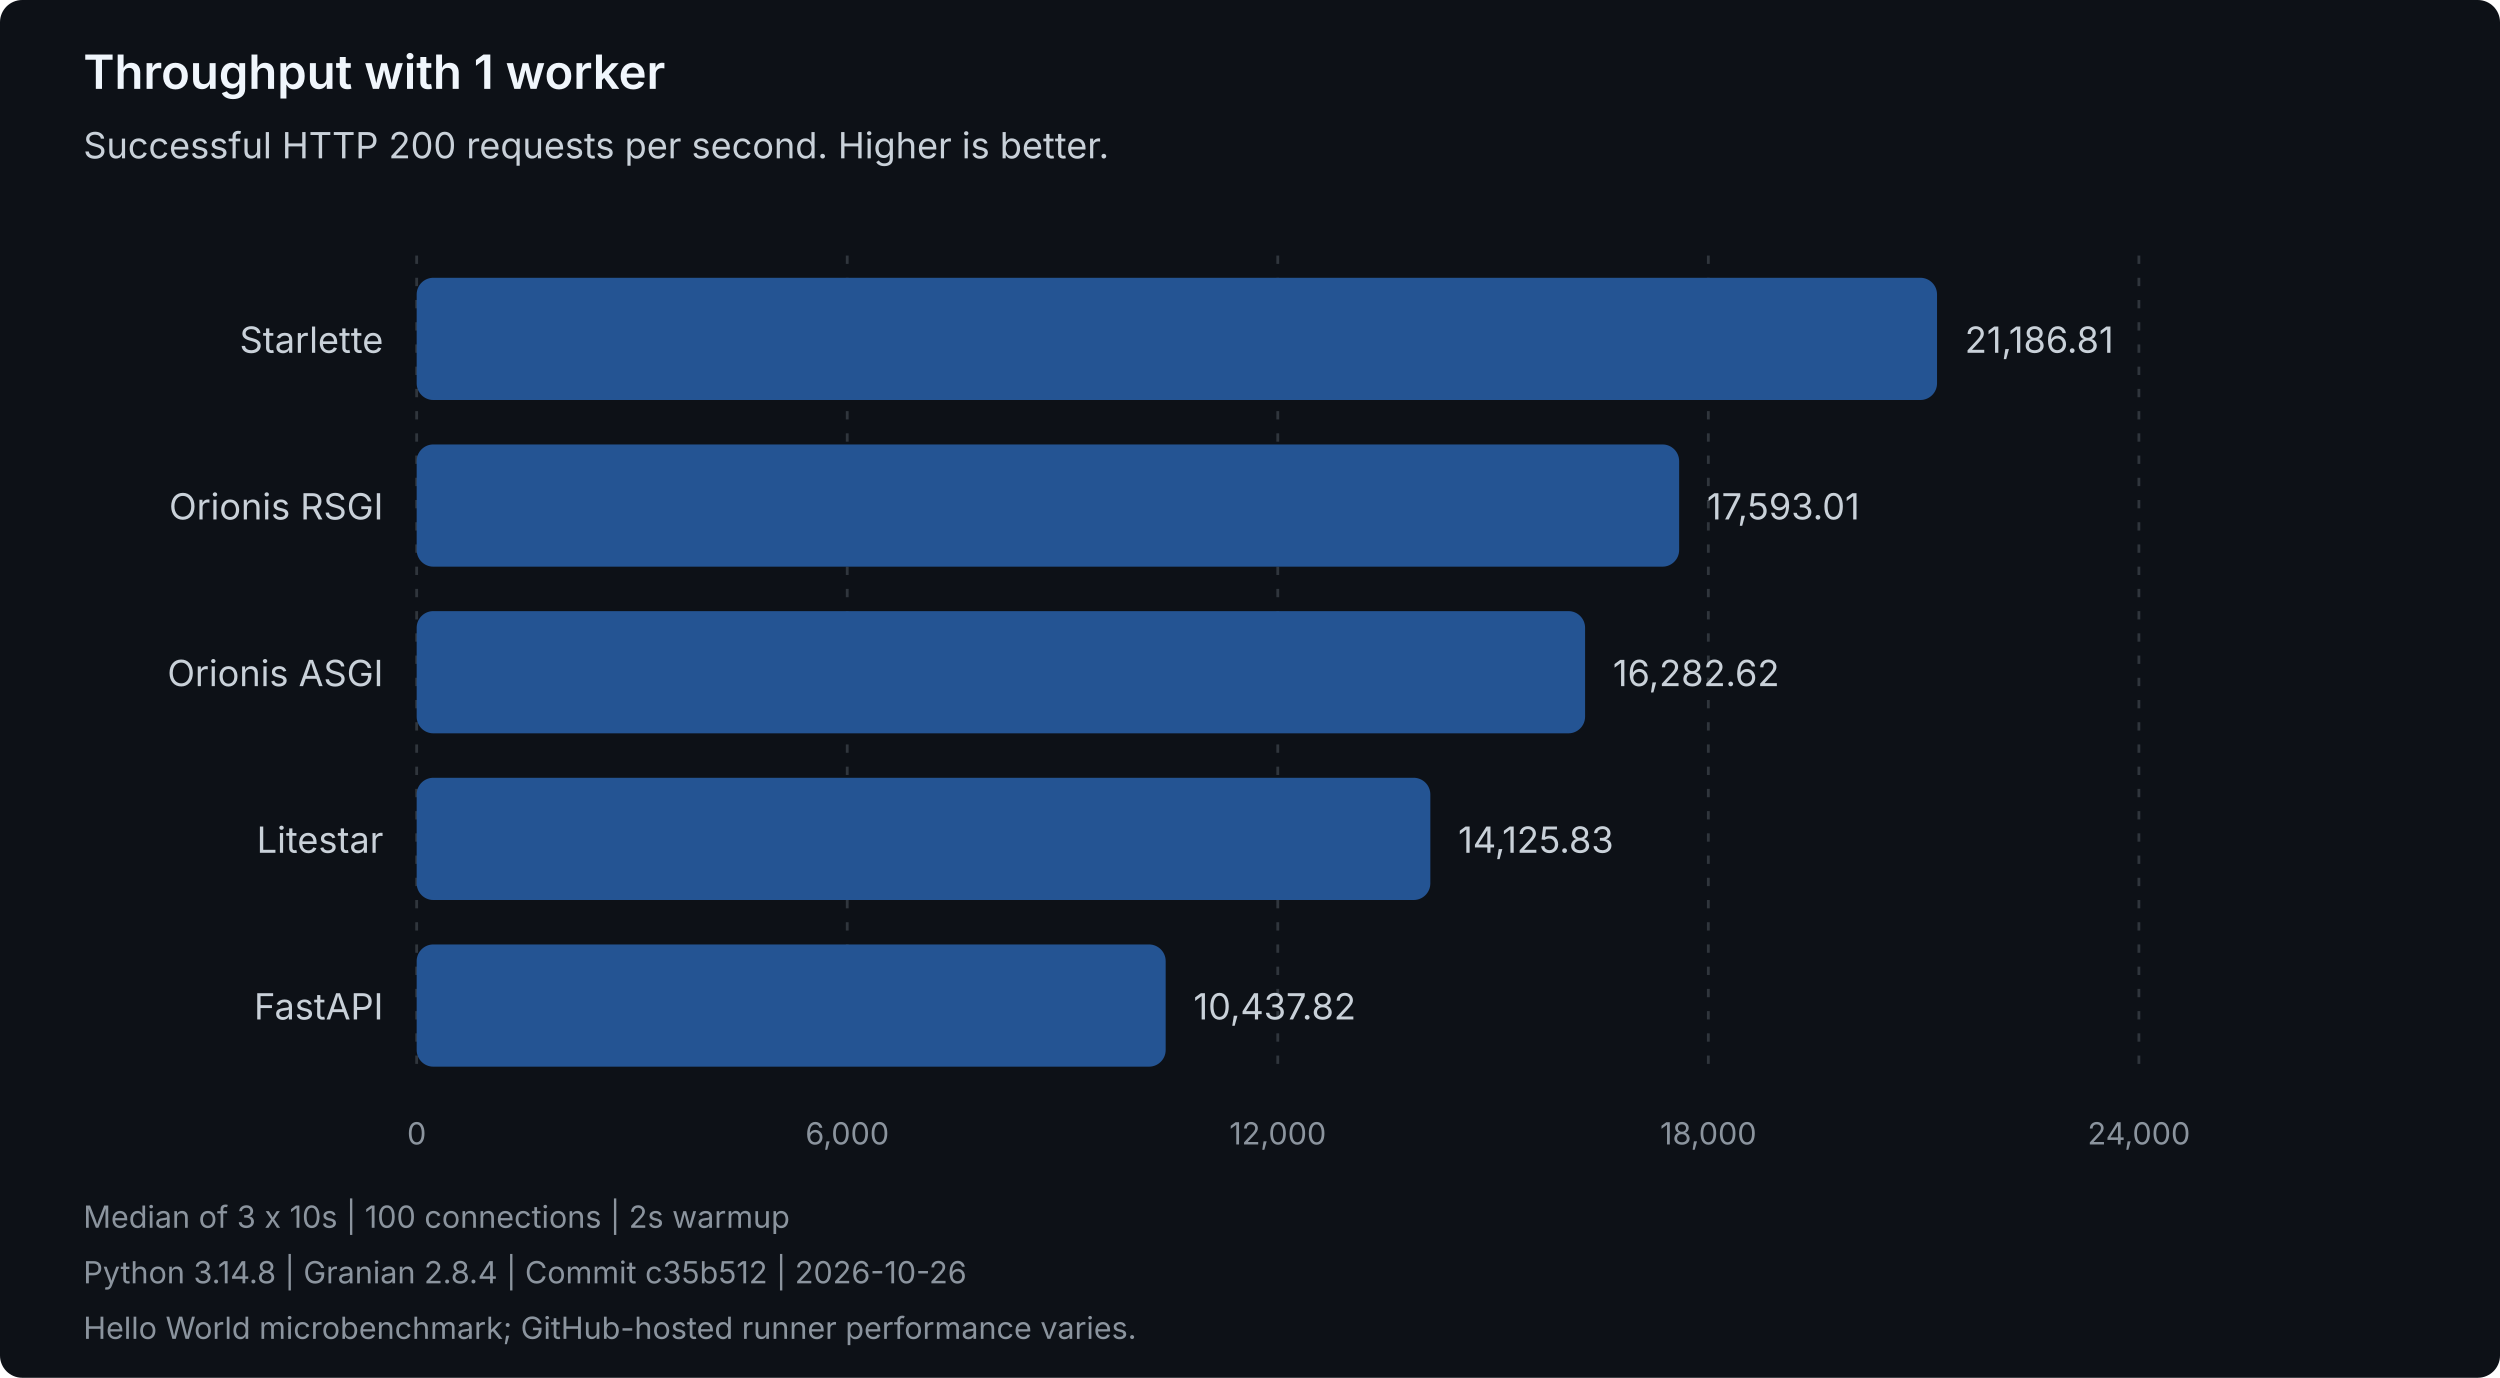
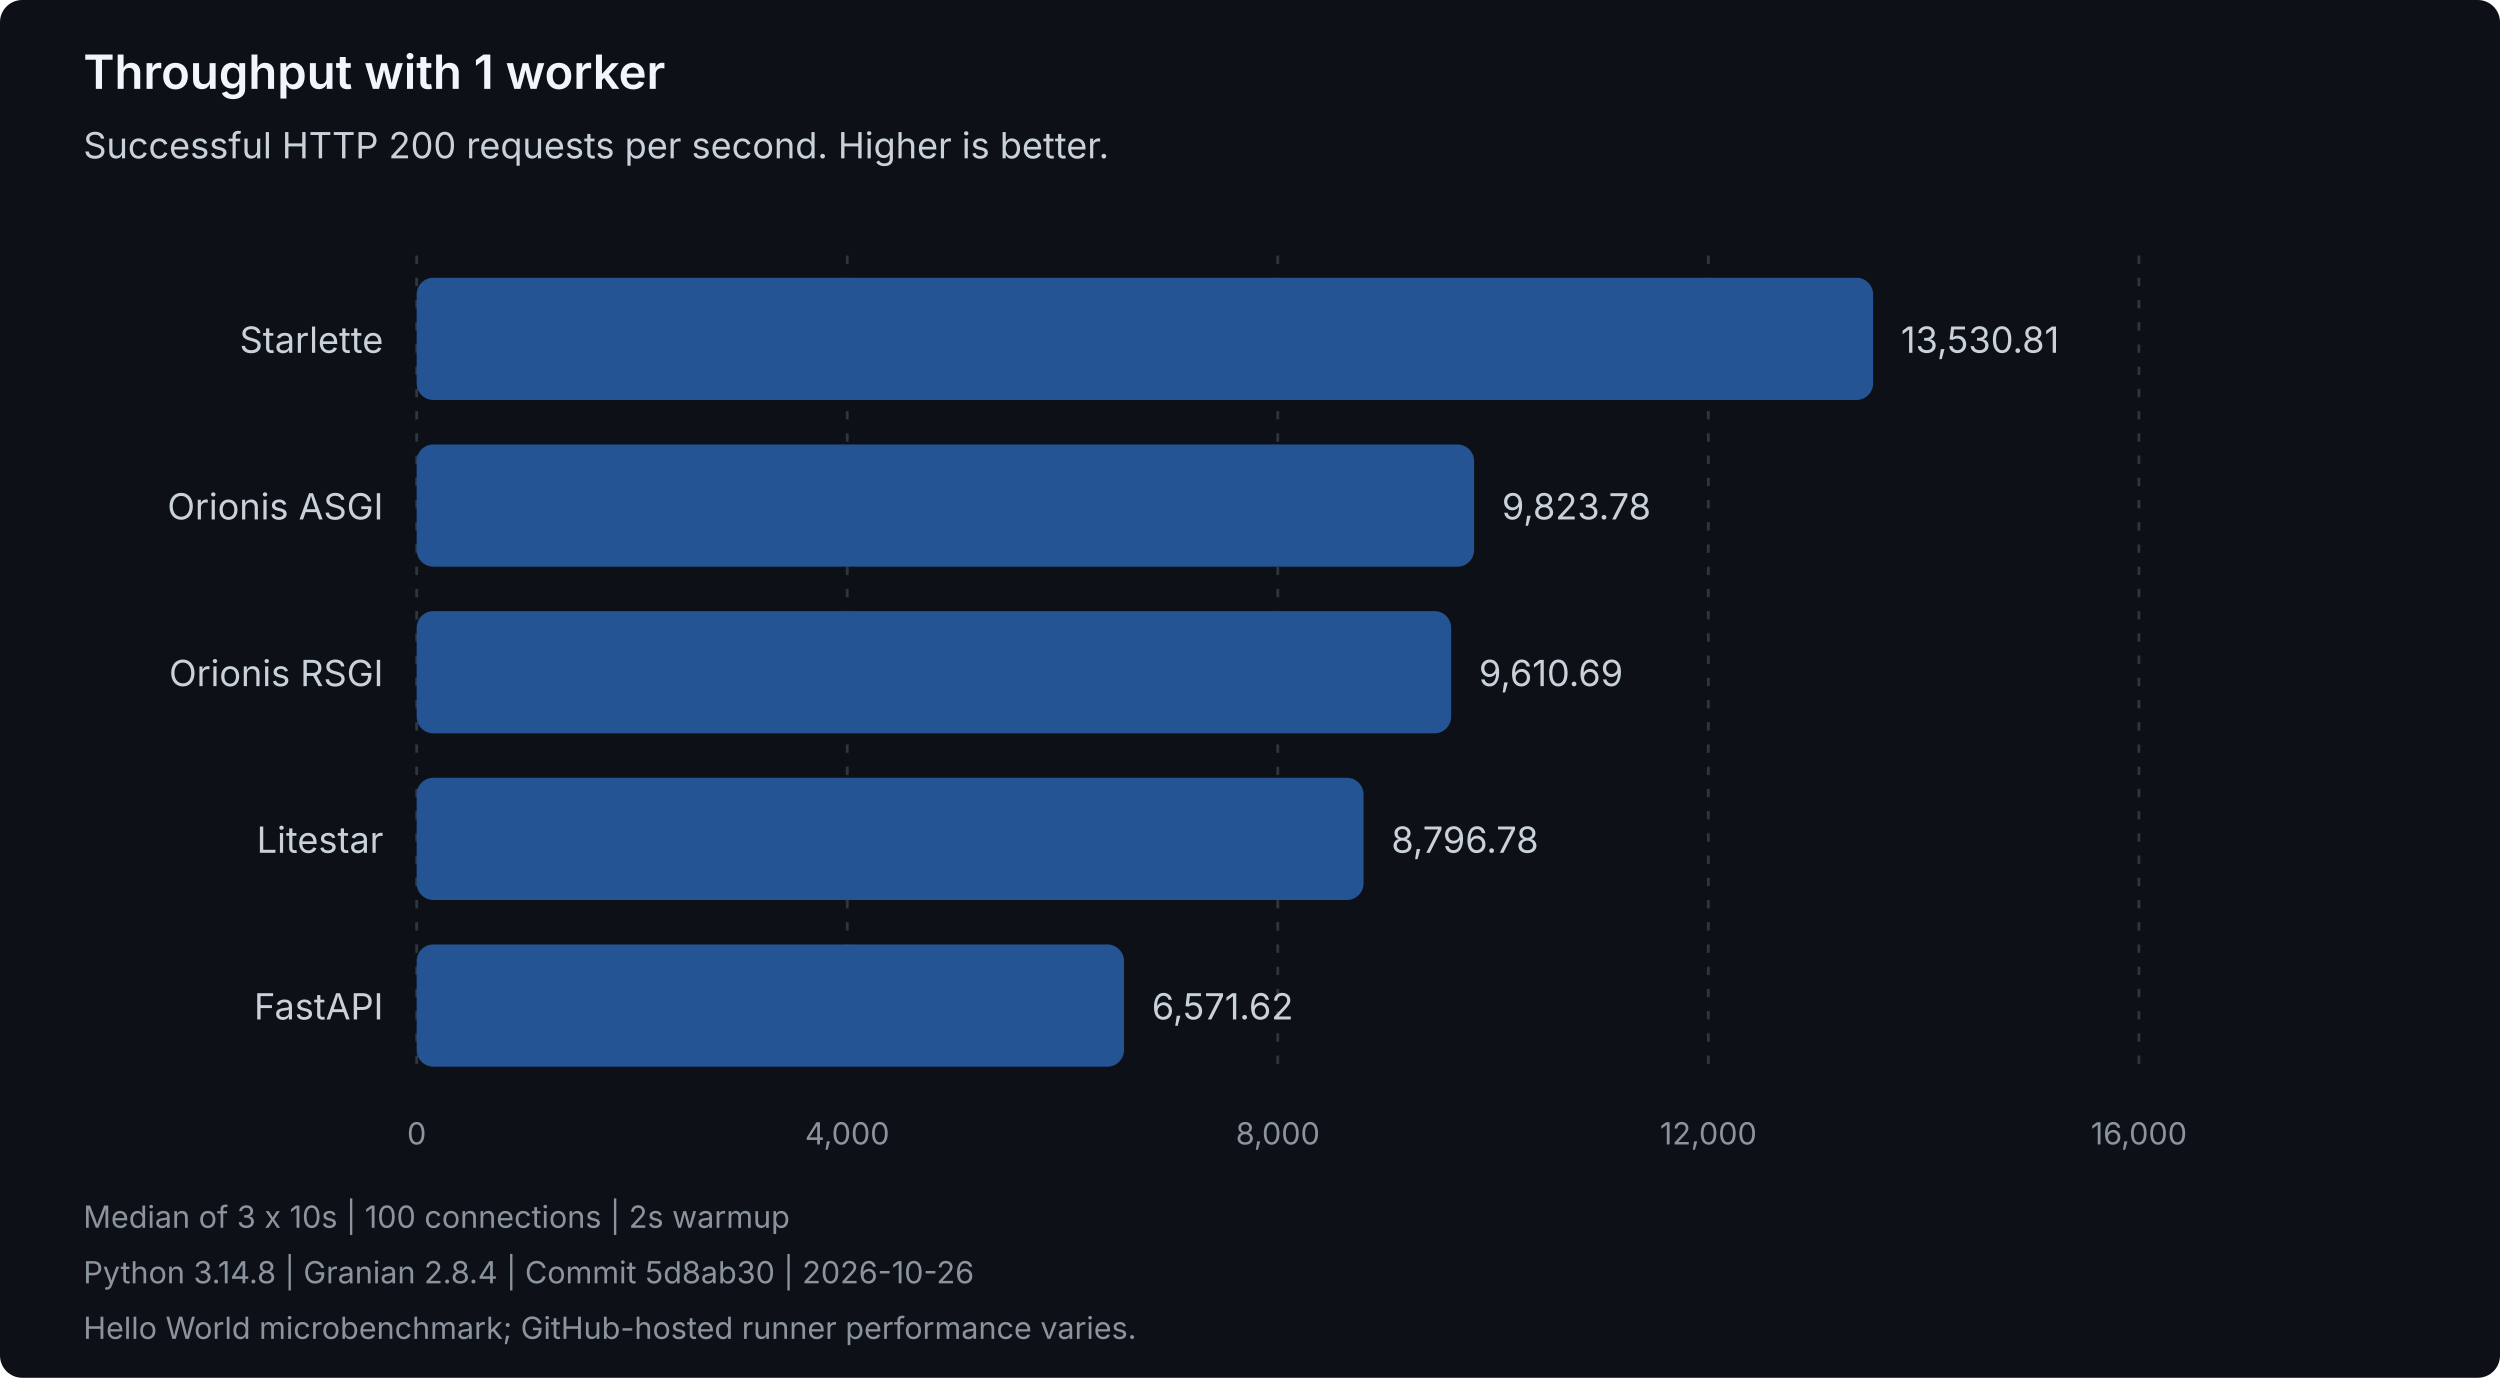
<svg xmlns="http://www.w3.org/2000/svg" width="900" height="496" viewBox="0 0 900 496" role="img" aria-labelledby="title description">
  <style>
text { font-family: system-ui, -apple-system, 'Segoe UI', sans-serif; }
.heading { fill: #f0f6fc; font-size: 17px; font-weight: 600; }
.label { fill: #c9d1d9; font-size: 13px; }
.muted { fill: #8b949e; font-size: 11px; }
.grid { stroke: #30363d; stroke-dasharray: 3 5; }
.bar { fill: #245493; }
</style>
  <rect width="900" height="496" rx="8" fill="#0d1117" />
  <text class="heading" x="30" y="32">Throughput with 1 worker</text>
  <text class="label" x="30" y="57">Successful HTTP 200 requests per second. Higher is better.</text>
  <line class="grid" x1="150.00" y1="92" x2="150.00" y2="388" />
  <text class="muted" x="150.00" y="412" text-anchor="middle">0</text>
  <line class="grid" x1="305.00" y1="92" x2="305.00" y2="388" />
-   <text class="muted" x="305.00" y="412" text-anchor="middle">6,000</text>
+   <text class="muted" x="305.00" y="412" text-anchor="middle">4,000</text>
  <line class="grid" x1="460.00" y1="92" x2="460.00" y2="388" />
-   <text class="muted" x="460.00" y="412" text-anchor="middle">12,000</text>
+   <text class="muted" x="460.00" y="412" text-anchor="middle">8,000</text>
  <line class="grid" x1="615.00" y1="92" x2="615.00" y2="388" />
-   <text class="muted" x="615.00" y="412" text-anchor="middle">18,000</text>
+   <text class="muted" x="615.00" y="412" text-anchor="middle">12,000</text>
  <line class="grid" x1="770.00" y1="92" x2="770.00" y2="388" />
-   <text class="muted" x="770.00" y="412" text-anchor="middle">24,000</text>
+   <text class="muted" x="770.00" y="412" text-anchor="middle">16,000</text>
  <g data-framework="starlette">
    <text class="label" x="138" y="127" text-anchor="end">Starlette</text>
-     <rect class="bar" x="150" y="100" width="547.33" height="44" rx="6" />
-     <text class="label" x="707.33" y="127">21,186.81</text>
+     <rect class="bar" x="150" y="100" width="524.32" height="44" rx="6" />
+     <text class="label" x="684.32" y="127">13,530.81</text>
+   </g>
+   <g data-framework="orionis-asgi">
+     <text class="label" x="138" y="187" text-anchor="end">Orionis ASGI</text>
+     <rect class="bar" x="150" y="160" width="380.67" height="44" rx="6" />
+     <text class="label" x="540.67" y="187">9,823.78</text>
  </g>
  <g data-framework="orionis-rsgi">
-     <text class="label" x="138" y="187" text-anchor="end">Orionis RSGI</text>
-     <rect class="bar" x="150" y="160" width="454.49" height="44" rx="6" />
-     <text class="label" x="614.49" y="187">17,593.01</text>
-   </g>
-   <g data-framework="orionis-asgi">
-     <text class="label" x="138" y="247" text-anchor="end">Orionis ASGI</text>
-     <rect class="bar" x="150" y="220" width="420.63" height="44" rx="6" />
-     <text class="label" x="580.63" y="247">16,282.62</text>
+     <text class="label" x="138" y="247" text-anchor="end">Orionis RSGI</text>
+     <rect class="bar" x="150" y="220" width="372.41" height="44" rx="6" />
+     <text class="label" x="532.41" y="247">9,610.69</text>
  </g>
  <g data-framework="litestar">
    <text class="label" x="138" y="307" text-anchor="end">Litestar</text>
-     <rect class="bar" x="150" y="280" width="364.92" height="44" rx="6" />
-     <text class="label" x="524.92" y="307">14,125.83</text>
+     <rect class="bar" x="150" y="280" width="340.88" height="44" rx="6" />
+     <text class="label" x="500.88" y="307">8,796.78</text>
  </g>
  <g data-framework="fastapi">
    <text class="label" x="138" y="367" text-anchor="end">FastAPI</text>
-     <rect class="bar" x="150" y="340" width="269.64" height="44" rx="6" />
-     <text class="label" x="429.64" y="367">10,437.82</text>
+     <rect class="bar" x="150" y="340" width="254.65" height="44" rx="6" />
+     <text class="label" x="414.65" y="367">6,571.62</text>
  </g>
  <text class="muted" x="30" y="442">Median of 3 x 10s | 100 connections | 2s warmup</text>
-   <text class="muted" x="30" y="462">Python 3.14.8 | Granian 2.8.4 | Commit c35b512 | 2026-10-26</text>
+   <text class="muted" x="30" y="462">Python 3.14.8 | Granian 2.8.4 | Commit 5d8ab30 | 2026-10-26</text>
  <text class="muted" x="30" y="482">Hello World microbenchmark; GitHub-hosted runner performance varies.</text>
</svg>
